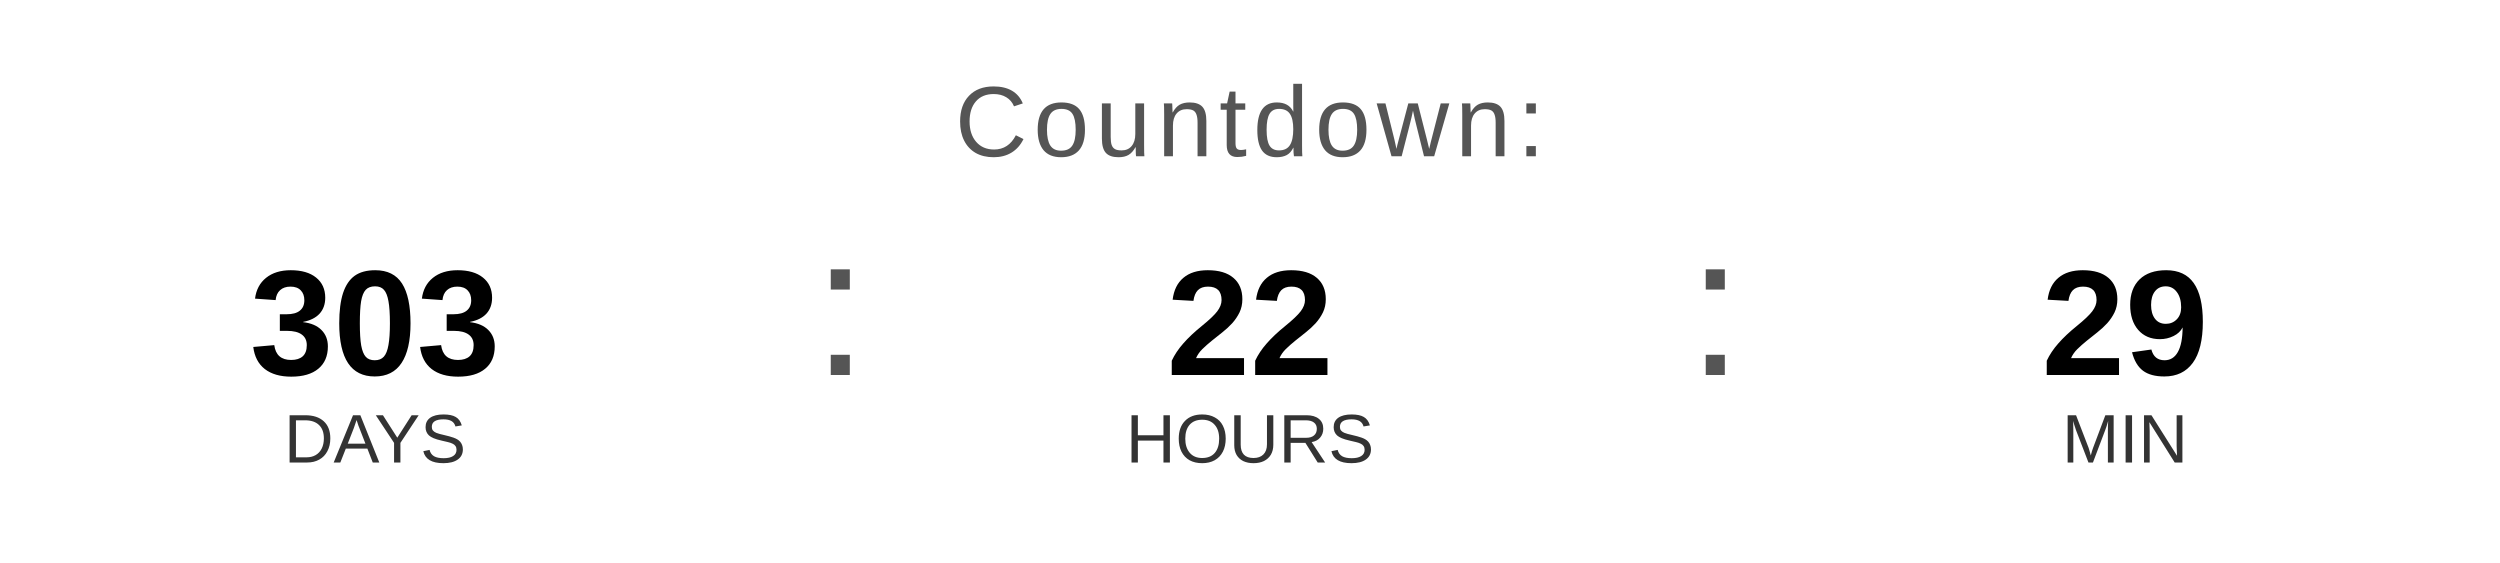
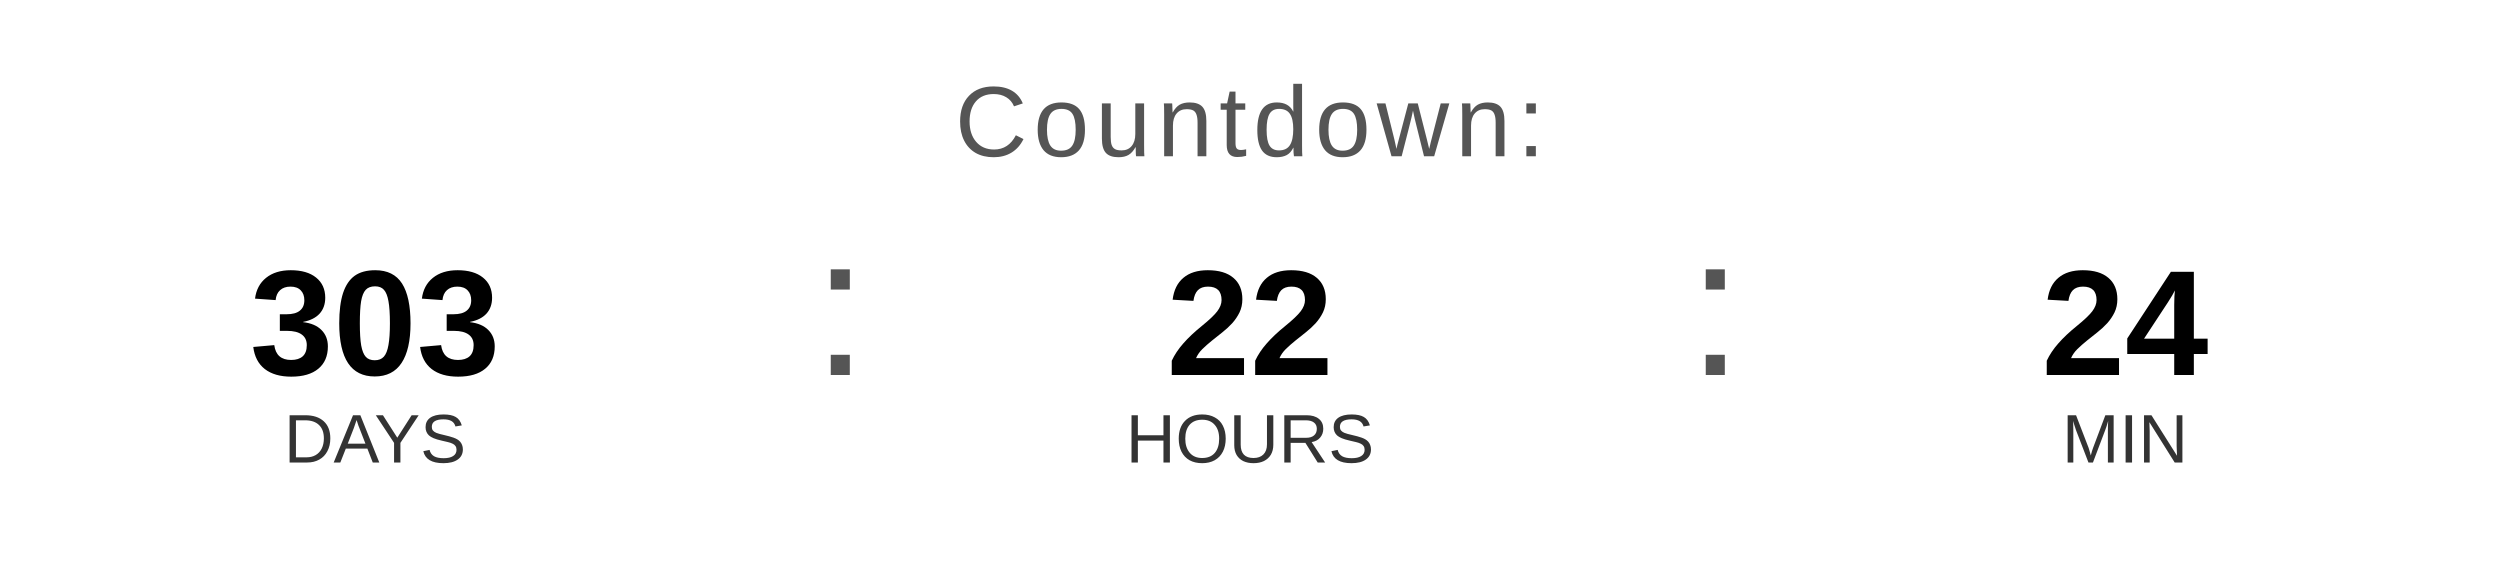
<svg xmlns="http://www.w3.org/2000/svg" width="400" height="90" viewBox="0 0 400 90">
  <text x="200" y="25" font-family="Arial, Helvetica, sans-serif" font-size="16" fill="#555555" text-anchor="middle" letter-spacing="1">
    Countdown:
  </text>
  <text x="60" y="60" font-family="Arial, Helvetica, sans-serif" font-size="24" font-weight="bold" fill="#000000" text-anchor="middle">303</text>
  <text x="60" y="74" font-family="Arial, Helvetica, sans-serif" font-size="11" fill="#333333" text-anchor="middle">DAYS</text>
  <text x="130" y="60" font-family="Arial, sans-serif" font-size="32" fill="#555555">:</text>
  <text x="200" y="60" font-family="Arial, Helvetica, sans-serif" font-size="24" font-weight="bold" fill="#000000" text-anchor="middle">22</text>
  <text x="200" y="74" font-family="Arial, Helvetica, sans-serif" font-size="11" fill="#333333" text-anchor="middle">HOURS</text>
  <text x="270" y="60" font-family="Arial, sans-serif" font-size="32" fill="#555555">:</text>
-   <text x="340" y="60" font-family="Arial, Helvetica, sans-serif" font-size="24" font-weight="bold" fill="#000000" text-anchor="middle">29</text>
+   <text x="340" y="60" font-family="Arial, Helvetica, sans-serif" font-size="24" font-weight="bold" fill="#000000" text-anchor="middle">24</text>
  <text x="340" y="74" font-family="Arial, Helvetica, sans-serif" font-size="11" fill="#333333" text-anchor="middle">MIN</text>
</svg>
